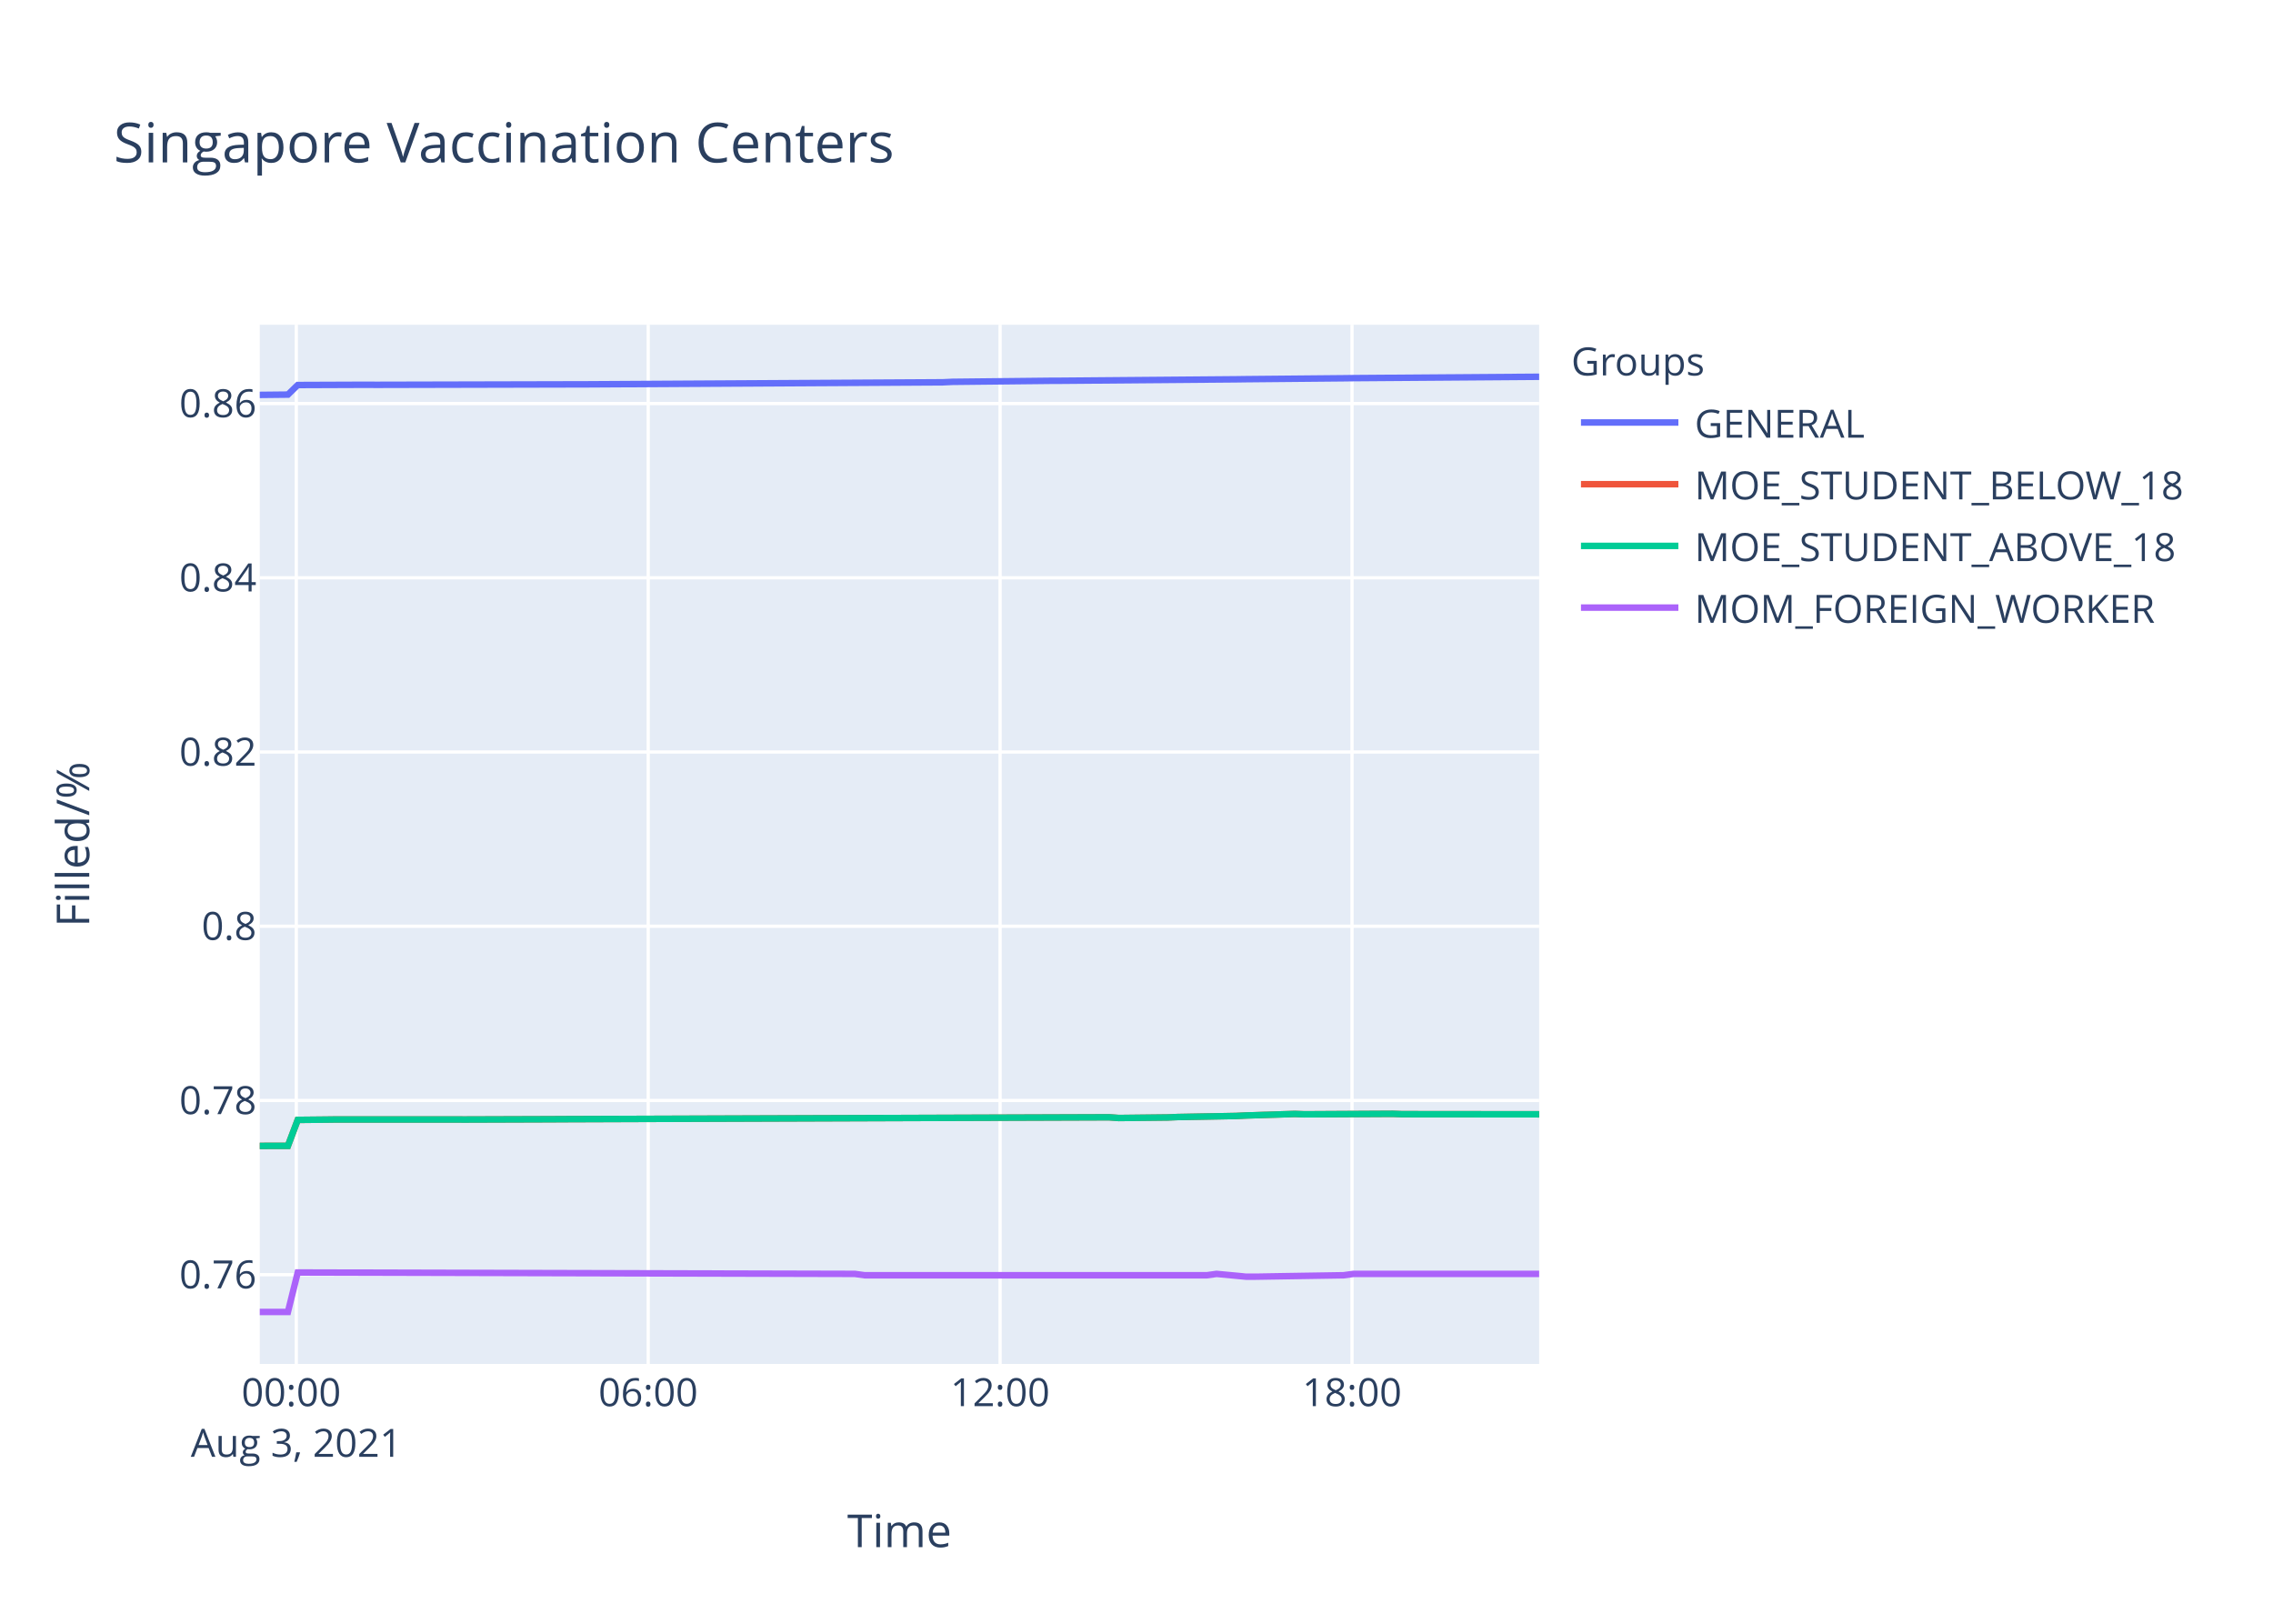
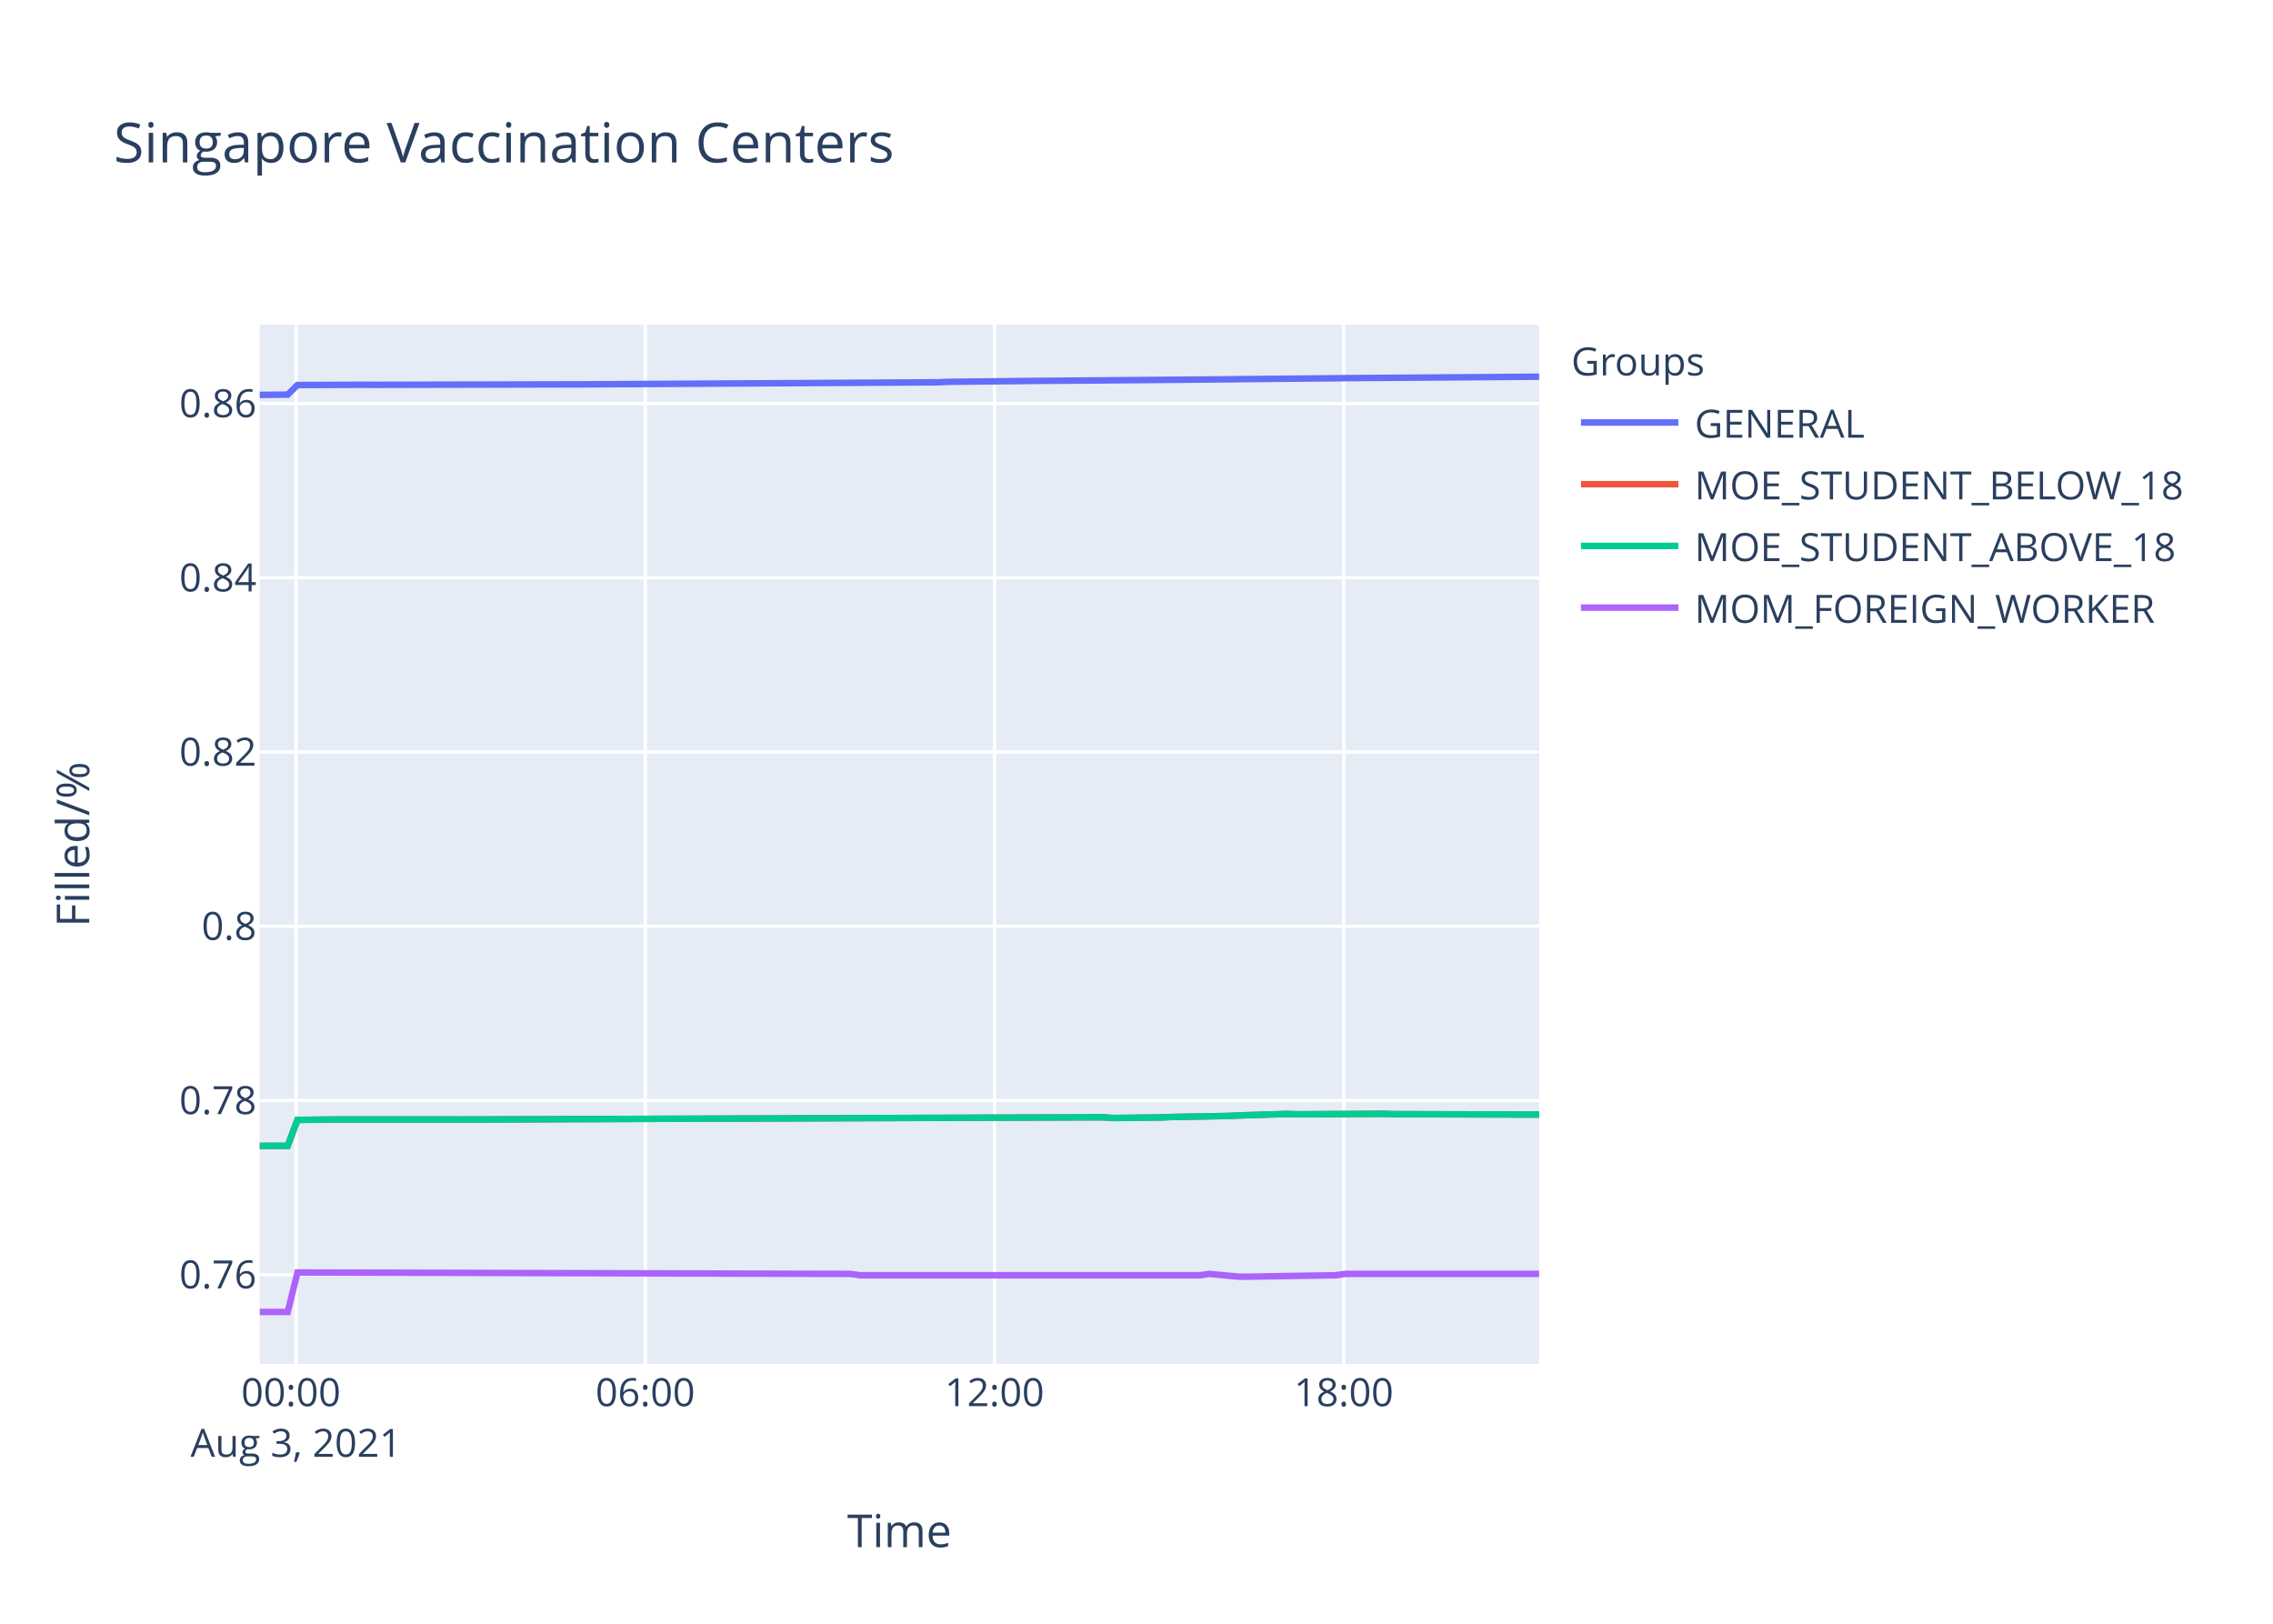
<svg xmlns="http://www.w3.org/2000/svg" class="main-svg" width="700" height="500" style="" viewBox="0 0 700 500">
  <rect x="0" y="0" width="700" height="500" style="fill: rgb(255, 255, 255); fill-opacity: 1;" />
-   <defs id="defs-477890">
+   <defs id="defs-4046e1">
    <g class="clips">
-       <clipPath id="clip477890xyplot" class="plotclip">
+       <clipPath id="clip4046e1xyplot" class="plotclip">
        <rect width="394" height="320" />
      </clipPath>
-       <clipPath class="axesclip" id="clip477890x">
+       <clipPath class="axesclip" id="clip4046e1x">
        <rect x="80" y="0" width="394" height="500" />
      </clipPath>
-       <clipPath class="axesclip" id="clip477890y">
+       <clipPath class="axesclip" id="clip4046e1y">
        <rect x="0" y="100" width="700" height="320" />
      </clipPath>
-       <clipPath class="axesclip" id="clip477890xy">
+       <clipPath class="axesclip" id="clip4046e1xy">
        <rect x="80" y="100" width="394" height="320" />
      </clipPath>
    </g>
    <g class="gradients" />
  </defs>
  <g class="bglayer">
    <rect class="bg" x="80" y="100" width="394" height="320" style="fill: rgb(229, 236, 246); fill-opacity: 1; stroke-width: 0;" />
  </g>
  <g class="layer-below">
    <g class="imagelayer" />
    <g class="shapelayer" />
  </g>
  <g class="cartesianlayer">
    <g class="subplot xy">
      <g class="layer-subplot">
        <g class="shapelayer" />
        <g class="imagelayer" />
      </g>
      <g class="gridlayer">
        <g class="x">
-           <path class="xgrid crisp" transform="translate(91.25,0)" d="M0,100v320" style="stroke: rgb(255, 255, 255); stroke-opacity: 1; stroke-width: 1px;" />
-           <path class="xgrid crisp" transform="translate(199.62,0)" d="M0,100v320" style="stroke: rgb(255, 255, 255); stroke-opacity: 1; stroke-width: 1px;" />
-           <path class="xgrid crisp" transform="translate(307.99,0)" d="M0,100v320" style="stroke: rgb(255, 255, 255); stroke-opacity: 1; stroke-width: 1px;" />
-           <path class="xgrid crisp" transform="translate(416.37,0)" d="M0,100v320" style="stroke: rgb(255, 255, 255); stroke-opacity: 1; stroke-width: 1px;" />
+           <path class="xgrid crisp" transform="translate(91.16,0)" d="M0,100v320" style="stroke: rgb(255, 255, 255); stroke-opacity: 1; stroke-width: 1px;" />
+           <path class="xgrid crisp" transform="translate(198.72,0)" d="M0,100v320" style="stroke: rgb(255, 255, 255); stroke-opacity: 1; stroke-width: 1px;" />
+           <path class="xgrid crisp" transform="translate(306.27,0)" d="M0,100v320" style="stroke: rgb(255, 255, 255); stroke-opacity: 1; stroke-width: 1px;" />
+           <path class="xgrid crisp" transform="translate(413.83,0)" d="M0,100v320" style="stroke: rgb(255, 255, 255); stroke-opacity: 1; stroke-width: 1px;" />
        </g>
        <g class="y">
          <path class="ygrid crisp" transform="translate(0,392.52)" d="M80,0h394" style="stroke: rgb(255, 255, 255); stroke-opacity: 1; stroke-width: 1px;" />
          <path class="ygrid crisp" transform="translate(0,338.87)" d="M80,0h394" style="stroke: rgb(255, 255, 255); stroke-opacity: 1; stroke-width: 1px;" />
          <path class="ygrid crisp" transform="translate(0,285.22)" d="M80,0h394" style="stroke: rgb(255, 255, 255); stroke-opacity: 1; stroke-width: 1px;" />
          <path class="ygrid crisp" transform="translate(0,231.57)" d="M80,0h394" style="stroke: rgb(255, 255, 255); stroke-opacity: 1; stroke-width: 1px;" />
          <path class="ygrid crisp" transform="translate(0,177.92)" d="M80,0h394" style="stroke: rgb(255, 255, 255); stroke-opacity: 1; stroke-width: 1px;" />
          <path class="ygrid crisp" transform="translate(0,124.27)" d="M80,0h394" style="stroke: rgb(255, 255, 255); stroke-opacity: 1; stroke-width: 1px;" />
        </g>
      </g>
      <g class="zerolinelayer" />
      <path class="xlines-below" />
      <path class="ylines-below" />
      <g class="overlines-below" />
      <g class="xaxislayer-below" />
      <g class="yaxislayer-below" />
      <g class="overaxes-below" />
-       <g class="plot" transform="translate(80,100)" clip-path="url('#clip477890xyplot')">
+       <g class="plot" transform="translate(80,100)" clip-path="url('#clip4046e1xyplot')">
        <g class="scatterlayer mlayer">
-           <g class="trace scatter trace5772ba" style="stroke-miterlimit: 2; opacity: 1;">
-             <g class="fills" />
-             <g class="errorbars" />
-             <g class="lines">
-               <path class="js-line" d="M0,21.6L8.67,21.51L11.69,18.56L32.76,18.48L35.77,18.5L95.98,18.36L98.98,18.36L210.37,17.72L213.37,17.58L243.47,17.26L246.48,17.25L300.69,16.8L303.7,16.76L333.79,16.48L336.8,16.44L394,16.02" style="vector-effect: non-scaling-stroke; fill: none; stroke: rgb(99, 110, 250); stroke-opacity: 1; stroke-width: 2px; opacity: 1;" />
-             </g>
-             <g class="points" />
-             <g class="text" />
-           </g>
-           <g class="trace scatter trace144a39" style="stroke-miterlimit: 2; opacity: 1;">
-             <g class="fills" />
-             <g class="errorbars" />
-             <g class="lines">
-               <path class="js-line" d="M0,252.86L8.67,252.84L11.69,244.85L20.73,244.76L23.73,244.72L59.85,244.72L62.87,244.74L89.97,244.65L92.98,244.63L261.54,244.05L264.56,244.27L279.61,244.1L282.62,243.97L300.69,243.64L303.7,243.49L318.75,243.02L321.75,243.13L348.84,242.98L351.86,243.09L394,243.13" style="vector-effect: non-scaling-stroke; fill: none; stroke: rgb(239, 85, 59); stroke-opacity: 1; stroke-width: 2px; opacity: 1;" />
-             </g>
-             <g class="points" />
-             <g class="text" />
-           </g>
-           <g class="trace scatter trace448e40" style="stroke-miterlimit: 2; opacity: 1;">
-             <g class="fills" />
-             <g class="errorbars" />
-             <g class="lines">
-               <path class="js-line" d="M0,252.86L8.67,252.84L11.69,244.85L20.73,244.76L23.73,244.72L59.85,244.72L62.87,244.74L89.97,244.65L92.98,244.63L261.54,244.05L264.56,244.27L279.61,244.1L282.62,243.97L300.69,243.64L303.7,243.49L318.75,243.02L321.75,243.13L348.84,242.98L351.86,243.09L394,243.13" style="vector-effect: non-scaling-stroke; fill: none; stroke: rgb(0, 204, 150); stroke-opacity: 1; stroke-width: 2px; opacity: 1;" />
-             </g>
-             <g class="points" />
-             <g class="text" />
-           </g>
-           <g class="trace scatter trace8b65aa" style="stroke-miterlimit: 2; opacity: 1;">
-             <g class="fills" />
-             <g class="errorbars" />
-             <g class="lines">
-               <path class="js-line" d="M0,304L8.67,304L11.69,291.84L183.27,292.27L186.28,292.69L291.65,292.69L294.66,292.27L303.7,293.12L306.7,293.12L333.79,292.69L336.8,292.27L394,292.27" style="vector-effect: non-scaling-stroke; fill: none; stroke: rgb(171, 99, 250); stroke-opacity: 1; stroke-width: 2px; opacity: 1;" />
+           <g class="trace scatter trace65157a" style="stroke-miterlimit: 2; opacity: 1;">
+             <g class="fills" />
+             <g class="errorbars" />
+             <g class="lines">
+               <path class="js-line" d="M0,21.6L8.61,21.51L11.6,18.56L32.51,18.48L35.5,18.5L95.25,18.36L98.24,18.36L208.78,17.72L211.76,17.58L241.64,17.26L244.62,17.25L298.43,16.8L301.41,16.76L331.28,16.48L334.26,16.44L394,16" style="vector-effect: non-scaling-stroke; fill: none; stroke: rgb(99, 110, 250); stroke-opacity: 1; stroke-width: 2px; opacity: 1;" />
+             </g>
+             <g class="points" />
+             <g class="text" />
+           </g>
+           <g class="trace scatter tracedd3a84" style="stroke-miterlimit: 2; opacity: 1;">
+             <g class="fills" />
+             <g class="errorbars" />
+             <g class="lines">
+               <path class="js-line" d="M0,252.86L8.61,252.84L11.6,244.85L20.57,244.76L23.55,244.72L59.4,244.72L62.4,244.74L89.29,244.65L92.28,244.63L259.57,244.05L262.56,244.27L277.5,244.1L280.48,243.97L298.43,243.64L301.41,243.49L316.34,243.02L319.32,243.13L346.21,242.98L349.2,243.09L394,243.21" style="vector-effect: non-scaling-stroke; fill: none; stroke: rgb(239, 85, 59); stroke-opacity: 1; stroke-width: 2px; opacity: 1;" />
+             </g>
+             <g class="points" />
+             <g class="text" />
+           </g>
+           <g class="trace scatter tracea6d904" style="stroke-miterlimit: 2; opacity: 1;">
+             <g class="fills" />
+             <g class="errorbars" />
+             <g class="lines">
+               <path class="js-line" d="M0,252.86L8.61,252.84L11.6,244.85L20.57,244.76L23.55,244.72L59.4,244.72L62.4,244.74L89.29,244.65L92.28,244.63L259.57,244.05L262.56,244.27L277.5,244.1L280.48,243.97L298.43,243.64L301.41,243.49L316.34,243.02L319.32,243.13L346.21,242.98L349.2,243.09L394,243.21" style="vector-effect: non-scaling-stroke; fill: none; stroke: rgb(0, 204, 150); stroke-opacity: 1; stroke-width: 2px; opacity: 1;" />
+             </g>
+             <g class="points" />
+             <g class="text" />
+           </g>
+           <g class="trace scatter trace8ca078" style="stroke-miterlimit: 2; opacity: 1;">
+             <g class="fills" />
+             <g class="errorbars" />
+             <g class="lines">
+               <path class="js-line" d="M0,304L8.61,304L11.6,291.84L181.88,292.27L184.88,292.69L289.45,292.69L292.44,292.27L301.41,293.12L304.38,293.12L331.28,292.69L334.26,292.27L394,292.27" style="vector-effect: non-scaling-stroke; fill: none; stroke: rgb(171, 99, 250); stroke-opacity: 1; stroke-width: 2px; opacity: 1;" />
            </g>
            <g class="points" />
            <g class="text" />
          </g>
        </g>
      </g>
      <g class="overplot" />
      <path class="xlines-above crisp" d="M0,0" style="fill: none;" />
      <path class="ylines-above crisp" d="M0,0" style="fill: none;" />
      <g class="overlines-above" />
      <g class="xaxislayer-above">
        <g class="xtick">
-           <text text-anchor="middle" x="0" y="433" transform="translate(91.25,0)" style="font-family: 'Open Sans', verdana, arial, sans-serif; font-size: 12px; fill: rgb(42, 63, 95); fill-opacity: 1; white-space: pre;">
+           <text text-anchor="middle" x="0" y="433" transform="translate(91.16,0)" style="font-family: 'Open Sans', verdana, arial, sans-serif; font-size: 12px; fill: rgb(42, 63, 95); fill-opacity: 1; white-space: pre;">
            <tspan class="line" dy="0em" x="0" y="433">00:00</tspan>
            <tspan class="line" dy="1.3em" x="0" y="433">Aug 3, 2021</tspan>
          </text>
        </g>
        <g class="xtick">
-           <text text-anchor="middle" x="0" y="433" transform="translate(199.62,0)" style="font-family: 'Open Sans', verdana, arial, sans-serif; font-size: 12px; fill: rgb(42, 63, 95); fill-opacity: 1; white-space: pre;">06:00</text>
-         </g>
-         <g class="xtick">
-           <text text-anchor="middle" x="0" y="433" transform="translate(307.99,0)" style="font-family: 'Open Sans', verdana, arial, sans-serif; font-size: 12px; fill: rgb(42, 63, 95); fill-opacity: 1; white-space: pre;">12:00</text>
-         </g>
-         <g class="xtick">
-           <text text-anchor="middle" x="0" y="433" transform="translate(416.37,0)" style="font-family: 'Open Sans', verdana, arial, sans-serif; font-size: 12px; fill: rgb(42, 63, 95); fill-opacity: 1; white-space: pre;">18:00</text>
+           <text text-anchor="middle" x="0" y="433" transform="translate(198.72,0)" style="font-family: 'Open Sans', verdana, arial, sans-serif; font-size: 12px; fill: rgb(42, 63, 95); fill-opacity: 1; white-space: pre;">06:00</text>
+         </g>
+         <g class="xtick">
+           <text text-anchor="middle" x="0" y="433" transform="translate(306.27,0)" style="font-family: 'Open Sans', verdana, arial, sans-serif; font-size: 12px; fill: rgb(42, 63, 95); fill-opacity: 1; white-space: pre;">12:00</text>
+         </g>
+         <g class="xtick">
+           <text text-anchor="middle" x="0" y="433" transform="translate(413.83,0)" style="font-family: 'Open Sans', verdana, arial, sans-serif; font-size: 12px; fill: rgb(42, 63, 95); fill-opacity: 1; white-space: pre;">18:00</text>
        </g>
      </g>
      <g class="yaxislayer-above">
        <g class="ytick">
          <text text-anchor="end" x="79" y="4.2" transform="translate(0,392.52)" style="font-family: 'Open Sans', verdana, arial, sans-serif; font-size: 12px; fill: rgb(42, 63, 95); fill-opacity: 1; white-space: pre;">0.76</text>
        </g>
        <g class="ytick">
          <text text-anchor="end" x="79" y="4.2" transform="translate(0,338.87)" style="font-family: 'Open Sans', verdana, arial, sans-serif; font-size: 12px; fill: rgb(42, 63, 95); fill-opacity: 1; white-space: pre;">0.78</text>
        </g>
        <g class="ytick">
          <text text-anchor="end" x="79" y="4.2" transform="translate(0,285.22)" style="font-family: 'Open Sans', verdana, arial, sans-serif; font-size: 12px; fill: rgb(42, 63, 95); fill-opacity: 1; white-space: pre;">0.8</text>
        </g>
        <g class="ytick">
          <text text-anchor="end" x="79" y="4.2" transform="translate(0,231.57)" style="font-family: 'Open Sans', verdana, arial, sans-serif; font-size: 12px; fill: rgb(42, 63, 95); fill-opacity: 1; white-space: pre;">0.82</text>
        </g>
        <g class="ytick">
          <text text-anchor="end" x="79" y="4.2" transform="translate(0,177.92)" style="font-family: 'Open Sans', verdana, arial, sans-serif; font-size: 12px; fill: rgb(42, 63, 95); fill-opacity: 1; white-space: pre;">0.84</text>
        </g>
        <g class="ytick">
          <text text-anchor="end" x="79" y="4.2" transform="translate(0,124.27)" style="font-family: 'Open Sans', verdana, arial, sans-serif; font-size: 12px; fill: rgb(42, 63, 95); fill-opacity: 1; white-space: pre;">0.86</text>
        </g>
      </g>
      <g class="overaxes-above" />
    </g>
  </g>
  <g class="polarlayer" />
  <g class="ternarylayer" />
  <g class="geolayer" />
  <g class="funnelarealayer" />
  <g class="pielayer" />
  <g class="treemaplayer" />
  <g class="sunburstlayer" />
  <g class="glimages" />
-   <defs id="topdefs-477890">
+   <defs id="topdefs-4046e1">
    <g class="clips" />
-     <clipPath id="legend477890">
+     <clipPath id="legend4046e1">
      <rect width="206" height="102" x="0" y="0" />
    </clipPath>
  </defs>
  <g class="layer-above">
    <g class="imagelayer" />
    <g class="shapelayer" />
  </g>
  <g class="infolayer">
    <g class="legend" pointer-events="all" transform="translate(481.88,100)">
      <rect class="bg" shape-rendering="crispEdges" width="206" height="102" x="0" y="0" style="stroke: rgb(68, 68, 68); stroke-opacity: 1; fill: rgb(255, 255, 255); fill-opacity: 1; stroke-width: 0px;" />
-       <g class="scrollbox" transform="" clip-path="url('#legend477890')">
+       <g class="scrollbox" transform="" clip-path="url('#legend4046e1')">
        <text class="legendtitletext" text-anchor="start" x="2" y="15.6" style="font-family: 'Open Sans', verdana, arial, sans-serif; font-size: 12px; fill: rgb(42, 63, 95); fill-opacity: 1; white-space: pre;">Groups</text>
        <g class="groups" transform="">
          <g class="traces" transform="translate(0,30.1)" style="opacity: 1;">
            <text class="legendtext" text-anchor="start" x="40" y="4.68" style="font-family: 'Open Sans', verdana, arial, sans-serif; font-size: 12px; fill: rgb(42, 63, 95); fill-opacity: 1; white-space: pre;">GENERAL</text>
            <g class="layers" style="opacity: 1;">
              <g class="legendfill" />
              <g class="legendlines">
                <path class="js-line" d="M5,0h30" style="fill: none; stroke: rgb(99, 110, 250); stroke-opacity: 1; stroke-width: 2px;" />
              </g>
              <g class="legendsymbols">
                <g class="legendpoints" />
              </g>
            </g>
            <rect class="legendtoggle" x="0" y="-9.5" width="200.906" height="19" style="fill: rgb(0, 0, 0); fill-opacity: 0;" />
          </g>
        </g>
        <g class="groups" transform="">
          <g class="traces" transform="translate(0,49.1)" style="opacity: 1;">
            <text class="legendtext" text-anchor="start" x="40" y="4.68" style="font-family: 'Open Sans', verdana, arial, sans-serif; font-size: 12px; fill: rgb(42, 63, 95); fill-opacity: 1; white-space: pre;">MOE_STUDENT_BELOW_18</text>
            <g class="layers" style="opacity: 1;">
              <g class="legendfill" />
              <g class="legendlines">
                <path class="js-line" d="M5,0h30" style="fill: none; stroke: rgb(239, 85, 59); stroke-opacity: 1; stroke-width: 2px;" />
              </g>
              <g class="legendsymbols">
                <g class="legendpoints" />
              </g>
            </g>
            <rect class="legendtoggle" x="0" y="-9.5" width="200.906" height="19" style="fill: rgb(0, 0, 0); fill-opacity: 0;" />
          </g>
        </g>
        <g class="groups" transform="">
          <g class="traces" transform="translate(0,68.1)" style="opacity: 1;">
            <text class="legendtext" text-anchor="start" x="40" y="4.68" style="font-family: 'Open Sans', verdana, arial, sans-serif; font-size: 12px; fill: rgb(42, 63, 95); fill-opacity: 1; white-space: pre;">MOE_STUDENT_ABOVE_18</text>
            <g class="layers" style="opacity: 1;">
              <g class="legendfill" />
              <g class="legendlines">
                <path class="js-line" d="M5,0h30" style="fill: none; stroke: rgb(0, 204, 150); stroke-opacity: 1; stroke-width: 2px;" />
              </g>
              <g class="legendsymbols">
                <g class="legendpoints" />
              </g>
            </g>
            <rect class="legendtoggle" x="0" y="-9.5" width="200.906" height="19" style="fill: rgb(0, 0, 0); fill-opacity: 0;" />
          </g>
        </g>
        <g class="groups" transform="">
          <g class="traces" transform="translate(0,87.1)" style="opacity: 1;">
            <text class="legendtext" text-anchor="start" x="40" y="4.68" style="font-family: 'Open Sans', verdana, arial, sans-serif; font-size: 12px; fill: rgb(42, 63, 95); fill-opacity: 1; white-space: pre;">MOM_FOREIGN_WORKER</text>
            <g class="layers" style="opacity: 1;">
              <g class="legendfill" />
              <g class="legendlines">
                <path class="js-line" d="M5,0h30" style="fill: none; stroke: rgb(171, 99, 250); stroke-opacity: 1; stroke-width: 2px;" />
              </g>
              <g class="legendsymbols">
                <g class="legendpoints" />
              </g>
            </g>
            <rect class="legendtoggle" x="0" y="-9.5" width="200.906" height="19" style="fill: rgb(0, 0, 0); fill-opacity: 0;" />
          </g>
        </g>
      </g>
      <rect class="scrollbar" rx="20" ry="3" width="0" height="0" x="0" y="0" style="fill: rgb(128, 139, 164); fill-opacity: 1;" />
    </g>
    <g class="g-gtitle">
      <text class="gtitle" x="35" y="50" text-anchor="start" dy="0em" style="font-family: 'Open Sans', verdana, arial, sans-serif; font-size: 17px; fill: rgb(42, 63, 95); opacity: 1; font-weight: normal; white-space: pre;">Singapore Vaccination Centers</text>
    </g>
    <g class="g-xtitle">
      <text class="xtitle" x="277" y="476.409" text-anchor="middle" style="font-family: 'Open Sans', verdana, arial, sans-serif; font-size: 14px; fill: rgb(42, 63, 95); opacity: 1; font-weight: normal; white-space: pre;">Time</text>
    </g>
    <g class="g-ytitle">
      <text class="ytitle" transform="rotate(-90,27.48125,260)" x="27.481" y="260" text-anchor="middle" style="font-family: 'Open Sans', verdana, arial, sans-serif; font-size: 14px; fill: rgb(42, 63, 95); opacity: 1; font-weight: normal; white-space: pre;">Filled/%</text>
    </g>
  </g>
</svg>
